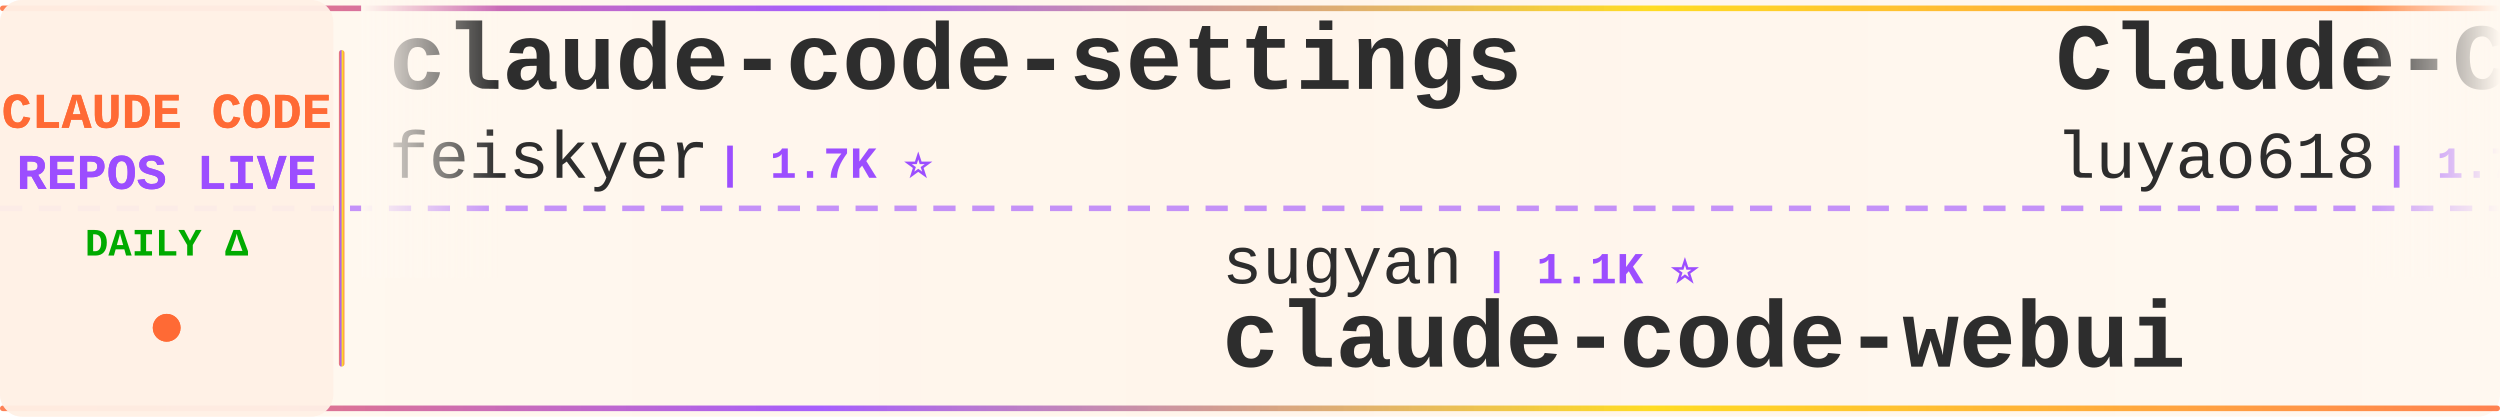
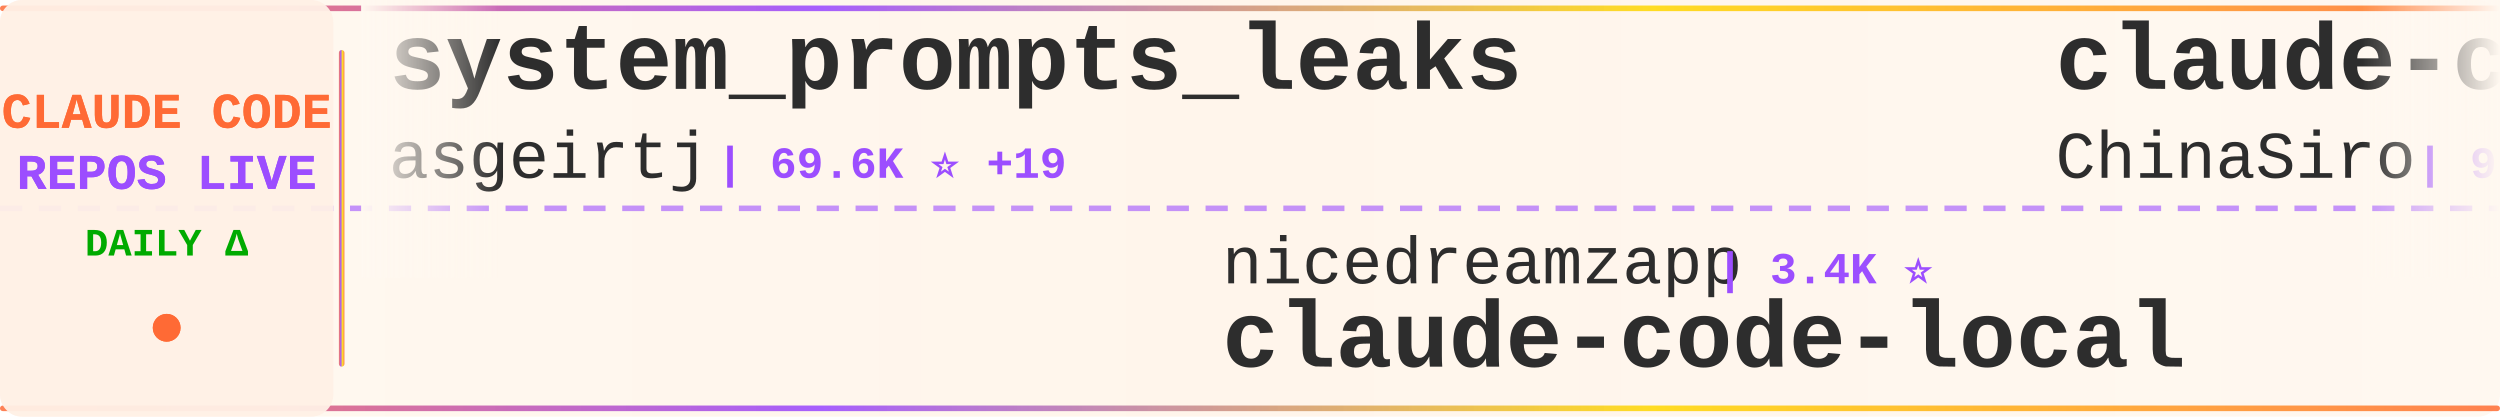
<svg xmlns="http://www.w3.org/2000/svg" width="900" height="150">
  <defs>
    <linearGradient id="tickerBg" x1="0%" y1="0%" x2="100%" y2="0%">
      <stop offset="0%" style="stop-color:#fff8f0;stop-opacity:0.98" />
      <stop offset="50%" style="stop-color:#fff5eb;stop-opacity:1" />
      <stop offset="100%" style="stop-color:#fff8f0;stop-opacity:0.98" />
    </linearGradient>
    <linearGradient id="borderGrad" x1="0%" y1="0%" x2="100%" y2="0%">
      <stop offset="0%" style="stop-color:#FF6B35;stop-opacity:0.85">
        <animate attributeName="stop-opacity" values="0.85;1;0.85" dur="2s" repeatCount="indefinite" />
      </stop>
      <stop offset="33%" style="stop-color:#9C4EFF;stop-opacity:0.9">
        <animate attributeName="stop-opacity" values="0.9;1;0.9" dur="2.2s" repeatCount="indefinite" />
      </stop>
      <stop offset="66%" style="stop-color:#FFD700;stop-opacity:0.85">
        <animate attributeName="stop-opacity" values="0.85;1;0.85" dur="1.8s" repeatCount="indefinite" />
      </stop>
      <stop offset="100%" style="stop-color:#FF6B35;stop-opacity:0.85">
        <animate attributeName="stop-opacity" values="0.85;1;0.85" dur="2s" repeatCount="indefinite" />
      </stop>
    </linearGradient>
    <filter id="textGlow">
      <feGaussianBlur stdDeviation="0.15" result="coloredBlur" />
      <feMerge>
        <feMergeNode in="coloredBlur" />
        <feMergeNode in="SourceGraphic" />
      </feMerge>
    </filter>
    <filter id="metricGlow">
      <feGaussianBlur stdDeviation="0.2" result="coloredBlur" />
      <feMerge>
        <feMergeNode in="coloredBlur" />
        <feMergeNode in="SourceGraphic" />
      </feMerge>
    </filter>
    <linearGradient id="leftFade" x1="0%" y1="0%" x2="100%" y2="0%">
      <stop offset="0%" style="stop-color:#fff8f0;stop-opacity:1" />
      <stop offset="100%" style="stop-color:#fff8f0;stop-opacity:0" />
    </linearGradient>
    <linearGradient id="rightFade" x1="0%" y1="0%" x2="100%" y2="0%">
      <stop offset="0%" style="stop-color:#fff8f0;stop-opacity:0" />
      <stop offset="100%" style="stop-color:#fff8f0;stop-opacity:1" />
    </linearGradient>
  </defs>
  <rect width="900" height="150" fill="url(#tickerBg)" rx="8" />
  <rect x="0" y="2" width="900" height="2" fill="url(#borderGrad)" rx="1" />
  <rect x="0" y="146" width="900" height="2" fill="url(#borderGrad)" rx="1" />
  <line x1="0" y1="75" x2="900" y2="75" stroke="#9C4EFF" stroke-width="2" stroke-dasharray="8 6" opacity="0.6" />
  <rect x="0" y="0" width="120" height="150" fill="#fff0e6" opacity="0.95" rx="8" />
  <text x="60" y="46" font-family="'Courier New', monospace" font-size="18" font-weight="bold" fill="#FF6B35" text-anchor="middle" filter="url(#textGlow)">
    CLAUDE CODE
  </text>
  <text x="60" y="68" font-family="'Courier New', monospace" font-size="18" font-weight="bold" fill="#9C4EFF" text-anchor="middle" filter="url(#textGlow)">
    REPOS LIVE
  </text>
  <text x="60" y="92" font-family="'Courier New', monospace" font-size="14" font-weight="bold" fill="#00aa00" text-anchor="middle">
    DAILY Δ
  </text>
  <circle cx="60" cy="118" r="5" fill="#FF6B35" filter="url(#metricGlow)">
    <animate attributeName="r" values="4;6;4" dur="1.5s" repeatCount="indefinite" />
    <animate attributeName="opacity" values="0.6;1;0.6" dur="1.5s" repeatCount="indefinite" />
  </circle>
  <rect x="122" y="18" width="2" height="114" fill="url(#borderGrad)" rx="1" />
  <clipPath id="tickerClip">
    <rect x="130" y="0" width="770" height="150" />
  </clipPath>
  <g clip-path="url(#tickerClip)">
    <g id="tickerItems">
      <animateTransform attributeName="transform" attributeType="XML" type="translate" from="0 0" to="-3000 0" dur="54s" repeatCount="indefinite" />
      <g transform="translate(0, 0)">
-         <text x="140" y="32" font-family="'Courier New', monospace" font-size="34" font-weight="bold" fill="#2d2d2d">claude-code-settings</text>
-         <text x="140" y="64" font-family="'Courier New', monospace" font-size="24" font-weight="normal" fill="#2d2d2d" opacity="1.0">feiskyer</text>
-         <text x="258" y="64" font-family="'Courier New', monospace" font-size="16" font-weight="bold" fill="#9C4EFF"> | 1.7K ⭐</text>
+         <text x="140" y="32" font-family="'Courier New', monospace" font-size="34" font-weight="bold" fill="#2d2d2d">system_prompts_leaks</text>
+         <text x="140" y="64" font-family="'Courier New', monospace" font-size="24" font-weight="normal" fill="#2d2d2d" opacity="1.0">asgeirtj</text>
+         <text x="258" y="64" font-family="'Courier New', monospace" font-size="16" font-weight="bold" fill="#9C4EFF"> | 69.6K ⭐ +19</text>
      </g>
      <g transform="translate(300, 0)">
-         <text x="140" y="102" font-family="'Courier New', monospace" font-size="24" font-weight="normal" fill="#2d2d2d" opacity="1.0">sugyan</text>
-         <text x="234" y="102" font-family="'Courier New', monospace" font-size="16" font-weight="bold" fill="#9C4EFF"> | 1.1K ⭐</text>
-         <text x="140" y="132" font-family="'Courier New', monospace" font-size="34" font-weight="bold" fill="#2d2d2d">claude-code-webui</text>
+         <text x="140" y="102" font-family="'Courier New', monospace" font-size="24" font-weight="normal" fill="#2d2d2d" opacity="1.0">nicedreamzapp</text>
+         <text x="318" y="102" font-family="'Courier New', monospace" font-size="16" font-weight="bold" fill="#9C4EFF"> | 3.4K ⭐</text>
+         <text x="140" y="132" font-family="'Courier New', monospace" font-size="34" font-weight="bold" fill="#2d2d2d">claude-code-local</text>
      </g>
      <g transform="translate(600, 0)">
-         <text x="140" y="32" font-family="'Courier New', monospace" font-size="34" font-weight="bold" fill="#2d2d2d">Claude-Code-Source-Study</text>
-         <text x="140" y="64" font-family="'Courier New', monospace" font-size="24" font-weight="normal" fill="#2d2d2d" opacity="1.0">luyao618</text>
-         <text x="258" y="64" font-family="'Courier New', monospace" font-size="16" font-weight="bold" fill="#9C4EFF"> | 1.7K ⭐</text>
+         <text x="140" y="32" font-family="'Courier New', monospace" font-size="34" font-weight="bold" fill="#2d2d2d">claude-code-sourcemap</text>
+         <text x="140" y="64" font-family="'Courier New', monospace" font-size="24" font-weight="normal" fill="#2d2d2d" opacity="1.0">ChinaSiro</text>
+         <text x="270" y="64" font-family="'Courier New', monospace" font-size="16" font-weight="bold" fill="#9C4EFF"> | 9.7K ⭐</text>
      </g>
      <g transform="translate(900, 0)">
-         <text x="140" y="102" font-family="'Courier New', monospace" font-size="24" font-weight="normal" fill="#2d2d2d" opacity="1.0">ChinaSiro</text>
-         <text x="270" y="102" font-family="'Courier New', monospace" font-size="16" font-weight="bold" fill="#9C4EFF"> | 9.7K ⭐</text>
-         <text x="140" y="132" font-family="'Courier New', monospace" font-size="34" font-weight="bold" fill="#2d2d2d">claude-code-sourcemap</text>
+         <text x="140" y="102" font-family="'Courier New', monospace" font-size="24" font-weight="normal" fill="#2d2d2d" opacity="1.0">liuup</text>
+         <text x="222" y="102" font-family="'Courier New', monospace" font-size="16" font-weight="bold" fill="#9C4EFF"> | 4.0K ⭐ -1</text>
+         <text x="140" y="132" font-family="'Courier New', monospace" font-size="34" font-weight="bold" fill="#2d2d2d">claude-code-analysis</text>
      </g>
      <g transform="translate(1200, 0)">
-         <text x="140" y="32" font-family="'Courier New', monospace" font-size="34" font-weight="bold" fill="#2d2d2d">claude-code-guide</text>
-         <text x="140" y="64" font-family="'Courier New', monospace" font-size="24" font-weight="normal" fill="#2d2d2d" opacity="1.0">zebbern</text>
-         <text x="246" y="64" font-family="'Courier New', monospace" font-size="16" font-weight="bold" fill="#9C4EFF"> | 4.7K ⭐</text>
+         <text x="140" y="32" font-family="'Courier New', monospace" font-size="34" font-weight="bold" fill="#2d2d2d">claude-code-source</text>
+         <text x="140" y="64" font-family="'Courier New', monospace" font-size="24" font-weight="normal" fill="#2d2d2d" opacity="1.0">JrCx7scC</text>
+         <text x="258" y="64" font-family="'Courier New', monospace" font-size="16" font-weight="bold" fill="#9C4EFF"> | 376 ⭐</text>
      </g>
      <g transform="translate(1500, 0)">
-         <text x="140" y="102" font-family="'Courier New', monospace" font-size="24" font-weight="normal" fill="#2d2d2d" opacity="1.0">overwirehq</text>
-         <text x="282" y="102" font-family="'Courier New', monospace" font-size="16" font-weight="bold" fill="#9C4EFF"> | 2.8K ⭐</text>
-         <text x="140" y="132" font-family="'Courier New', monospace" font-size="34" font-weight="bold" fill="#2d2d2d">claude-code-telegram</text>
+         <text x="140" y="102" font-family="'Courier New', monospace" font-size="24" font-weight="normal" fill="#2d2d2d" opacity="1.0">krusemediallc</text>
+         <text x="318" y="102" font-family="'Courier New', monospace" font-size="16" font-weight="bold" fill="#9C4EFF"> | 1.6K ⭐ +3</text>
+         <text x="140" y="132" font-family="'Courier New', monospace" font-size="34" font-weight="bold" fill="#2d2d2d">arcads-claude-code</text>
      </g>
      <g transform="translate(1800, 0)">
-         <text x="140" y="32" font-family="'Courier New', monospace" font-size="34" font-weight="bold" fill="#2d2d2d">arcads-claude-code</text>
-         <text x="140" y="64" font-family="'Courier New', monospace" font-size="24" font-weight="normal" fill="#2d2d2d" opacity="1.0">krusemediallc</text>
-         <text x="318" y="64" font-family="'Courier New', monospace" font-size="16" font-weight="bold" fill="#9C4EFF"> | 1.6K ⭐ +2</text>
+         <text x="140" y="32" font-family="'Courier New', monospace" font-size="34" font-weight="bold" fill="#2d2d2d">everything-claude-code-z...</text>
+         <text x="140" y="64" font-family="'Courier New', monospace" font-size="24" font-weight="normal" fill="#2d2d2d" opacity="1.0">xu-xiang</text>
+         <text x="258" y="64" font-family="'Courier New', monospace" font-size="16" font-weight="bold" fill="#9C4EFF"> | 2.0K ⭐</text>
      </g>
      <g transform="translate(2100, 0)">
-         <text x="140" y="102" font-family="'Courier New', monospace" font-size="24" font-weight="normal" fill="#2d2d2d" opacity="1.0">Windy3f3f3f3f</text>
-         <text x="318" y="102" font-family="'Courier New', monospace" font-size="16" font-weight="bold" fill="#9C4EFF"> | 2.8K ⭐</text>
-         <text x="140" y="132" font-family="'Courier New', monospace" font-size="34" font-weight="bold" fill="#2d2d2d">claude-code-from-scratch</text>
+         <text x="140" y="102" font-family="'Courier New', monospace" font-size="24" font-weight="normal" fill="#2d2d2d" opacity="1.0">1rgs</text>
+         <text x="210" y="102" font-family="'Courier New', monospace" font-size="16" font-weight="bold" fill="#9C4EFF"> | 3.8K ⭐</text>
+         <text x="140" y="132" font-family="'Courier New', monospace" font-size="34" font-weight="bold" fill="#2d2d2d">claude-code-proxy</text>
      </g>
      <g transform="translate(2400, 0)">
-         <text x="140" y="32" font-family="'Courier New', monospace" font-size="34" font-weight="bold" fill="#2d2d2d">claude-code-book</text>
-         <text x="140" y="64" font-family="'Courier New', monospace" font-size="24" font-weight="normal" fill="#2d2d2d" opacity="1.0">lintsinghua</text>
-         <text x="294" y="64" font-family="'Courier New', monospace" font-size="16" font-weight="bold" fill="#9C4EFF"> | 4.3K ⭐</text>
+         <text x="140" y="32" font-family="'Courier New', monospace" font-size="34" font-weight="bold" fill="#2d2d2d">claude_code_src</text>
+         <text x="140" y="64" font-family="'Courier New', monospace" font-size="24" font-weight="normal" fill="#2d2d2d" opacity="1.0">ponponon</text>
+         <text x="258" y="64" font-family="'Courier New', monospace" font-size="16" font-weight="bold" fill="#9C4EFF"> | 2.3K ⭐</text>
      </g>
      <g transform="translate(2700, 0)">
-         <text x="140" y="102" font-family="'Courier New', monospace" font-size="24" font-weight="normal" fill="#2d2d2d" opacity="1.0">liuup</text>
-         <text x="222" y="102" font-family="'Courier New', monospace" font-size="16" font-weight="bold" fill="#9C4EFF"> | 4.0K ⭐</text>
-         <text x="140" y="132" font-family="'Courier New', monospace" font-size="34" font-weight="bold" fill="#2d2d2d">claude-code-analysis</text>
+         <text x="140" y="102" font-family="'Courier New', monospace" font-size="24" font-weight="normal" fill="#2d2d2d" opacity="1.0">andrew-kramer-inno</text>
+         <text x="378" y="102" font-family="'Courier New', monospace" font-size="16" font-weight="bold" fill="#9C4EFF"> | 593 ⭐</text>
+         <text x="140" y="132" font-family="'Courier New', monospace" font-size="34" font-weight="bold" fill="#2d2d2d">claude-code-source-build</text>
      </g>
      <g transform="translate(3000, 0)">
-         <text x="140" y="32" font-family="'Courier New', monospace" font-size="34" font-weight="bold" fill="#2d2d2d">claude-code-settings</text>
-         <text x="140" y="64" font-family="'Courier New', monospace" font-size="24" font-weight="normal" fill="#2d2d2d" opacity="1.0">feiskyer</text>
-         <text x="258" y="64" font-family="'Courier New', monospace" font-size="16" font-weight="bold" fill="#9C4EFF"> | 1.7K ⭐</text>
+         <text x="140" y="32" font-family="'Courier New', monospace" font-size="34" font-weight="bold" fill="#2d2d2d">system_prompts_leaks</text>
+         <text x="140" y="64" font-family="'Courier New', monospace" font-size="24" font-weight="normal" fill="#2d2d2d" opacity="1.0">asgeirtj</text>
+         <text x="258" y="64" font-family="'Courier New', monospace" font-size="16" font-weight="bold" fill="#9C4EFF"> | 69.6K ⭐ +19</text>
      </g>
      <g transform="translate(3300, 0)">
-         <text x="140" y="102" font-family="'Courier New', monospace" font-size="24" font-weight="normal" fill="#2d2d2d" opacity="1.0">sugyan</text>
-         <text x="234" y="102" font-family="'Courier New', monospace" font-size="16" font-weight="bold" fill="#9C4EFF"> | 1.1K ⭐</text>
-         <text x="140" y="132" font-family="'Courier New', monospace" font-size="34" font-weight="bold" fill="#2d2d2d">claude-code-webui</text>
+         <text x="140" y="102" font-family="'Courier New', monospace" font-size="24" font-weight="normal" fill="#2d2d2d" opacity="1.0">nicedreamzapp</text>
+         <text x="318" y="102" font-family="'Courier New', monospace" font-size="16" font-weight="bold" fill="#9C4EFF"> | 3.4K ⭐</text>
+         <text x="140" y="132" font-family="'Courier New', monospace" font-size="34" font-weight="bold" fill="#2d2d2d">claude-code-local</text>
      </g>
      <g transform="translate(3600, 0)">
-         <text x="140" y="32" font-family="'Courier New', monospace" font-size="34" font-weight="bold" fill="#2d2d2d">Claude-Code-Source-Study</text>
-         <text x="140" y="64" font-family="'Courier New', monospace" font-size="24" font-weight="normal" fill="#2d2d2d" opacity="1.0">luyao618</text>
-         <text x="258" y="64" font-family="'Courier New', monospace" font-size="16" font-weight="bold" fill="#9C4EFF"> | 1.7K ⭐</text>
+         <text x="140" y="32" font-family="'Courier New', monospace" font-size="34" font-weight="bold" fill="#2d2d2d">claude-code-sourcemap</text>
+         <text x="140" y="64" font-family="'Courier New', monospace" font-size="24" font-weight="normal" fill="#2d2d2d" opacity="1.0">ChinaSiro</text>
+         <text x="270" y="64" font-family="'Courier New', monospace" font-size="16" font-weight="bold" fill="#9C4EFF"> | 9.7K ⭐</text>
      </g>
      <g transform="translate(3900, 0)">
-         <text x="140" y="102" font-family="'Courier New', monospace" font-size="24" font-weight="normal" fill="#2d2d2d" opacity="1.0">ChinaSiro</text>
-         <text x="270" y="102" font-family="'Courier New', monospace" font-size="16" font-weight="bold" fill="#9C4EFF"> | 9.7K ⭐</text>
-         <text x="140" y="132" font-family="'Courier New', monospace" font-size="34" font-weight="bold" fill="#2d2d2d">claude-code-sourcemap</text>
+         <text x="140" y="102" font-family="'Courier New', monospace" font-size="24" font-weight="normal" fill="#2d2d2d" opacity="1.0">liuup</text>
+         <text x="222" y="102" font-family="'Courier New', monospace" font-size="16" font-weight="bold" fill="#9C4EFF"> | 4.0K ⭐ -1</text>
+         <text x="140" y="132" font-family="'Courier New', monospace" font-size="34" font-weight="bold" fill="#2d2d2d">claude-code-analysis</text>
      </g>
    </g>
  </g>
  <rect x="130" y="0" width="50" height="100" fill="url(#leftFade)" />
  <rect x="850" y="0" width="50" height="100" fill="url(#rightFade)" />
</svg>
